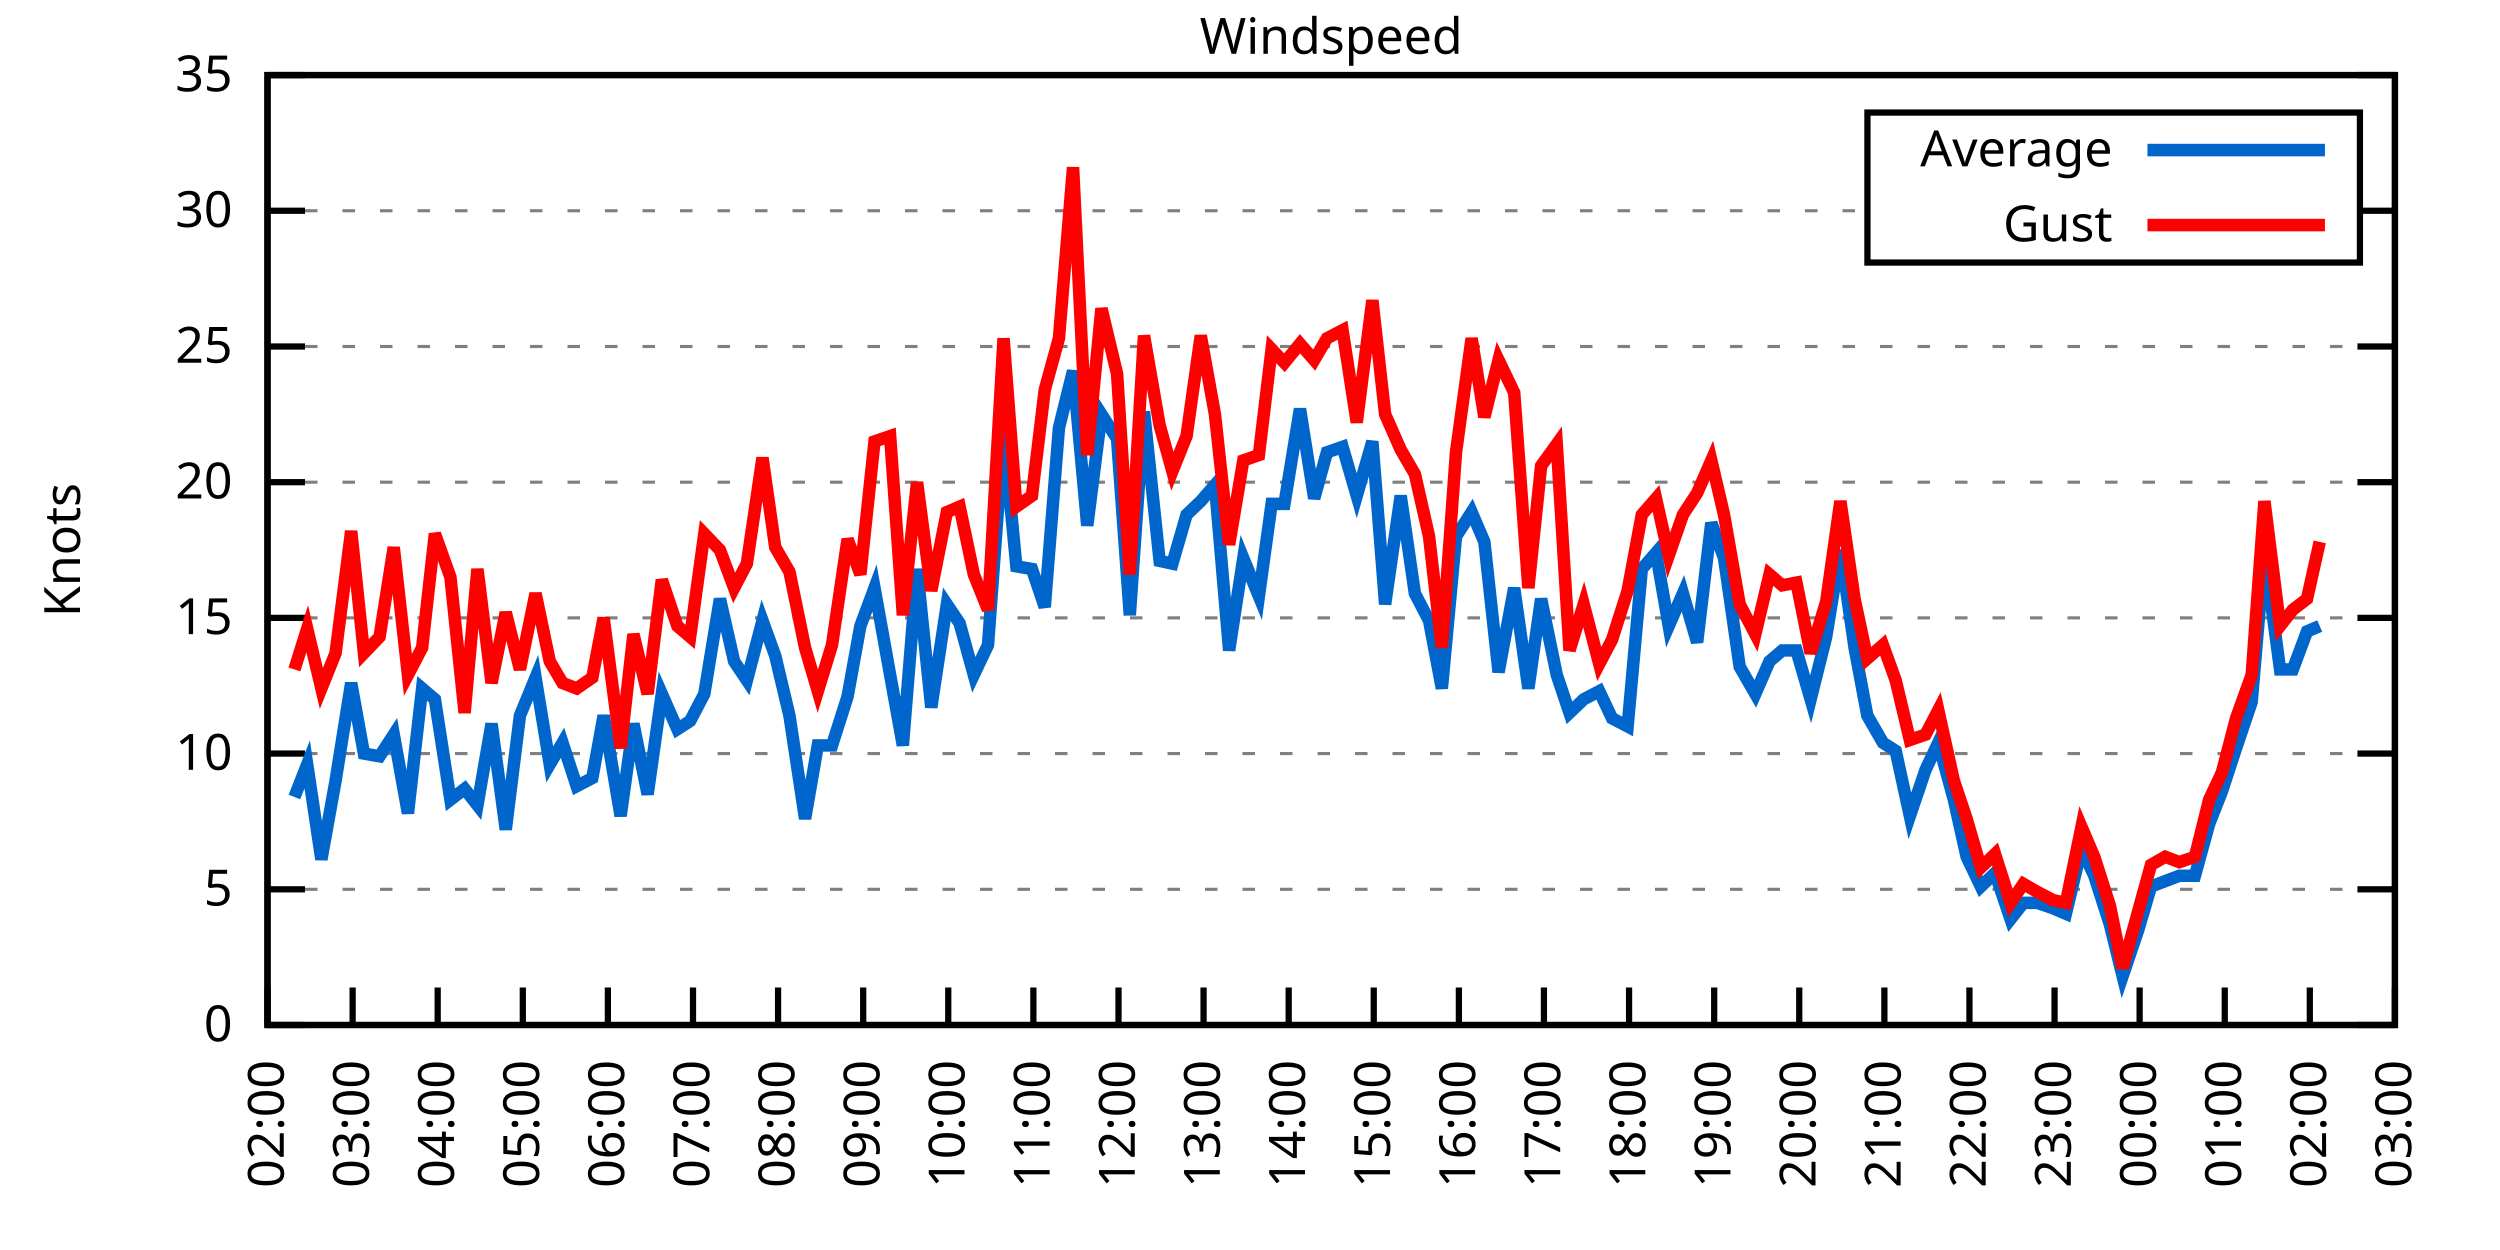
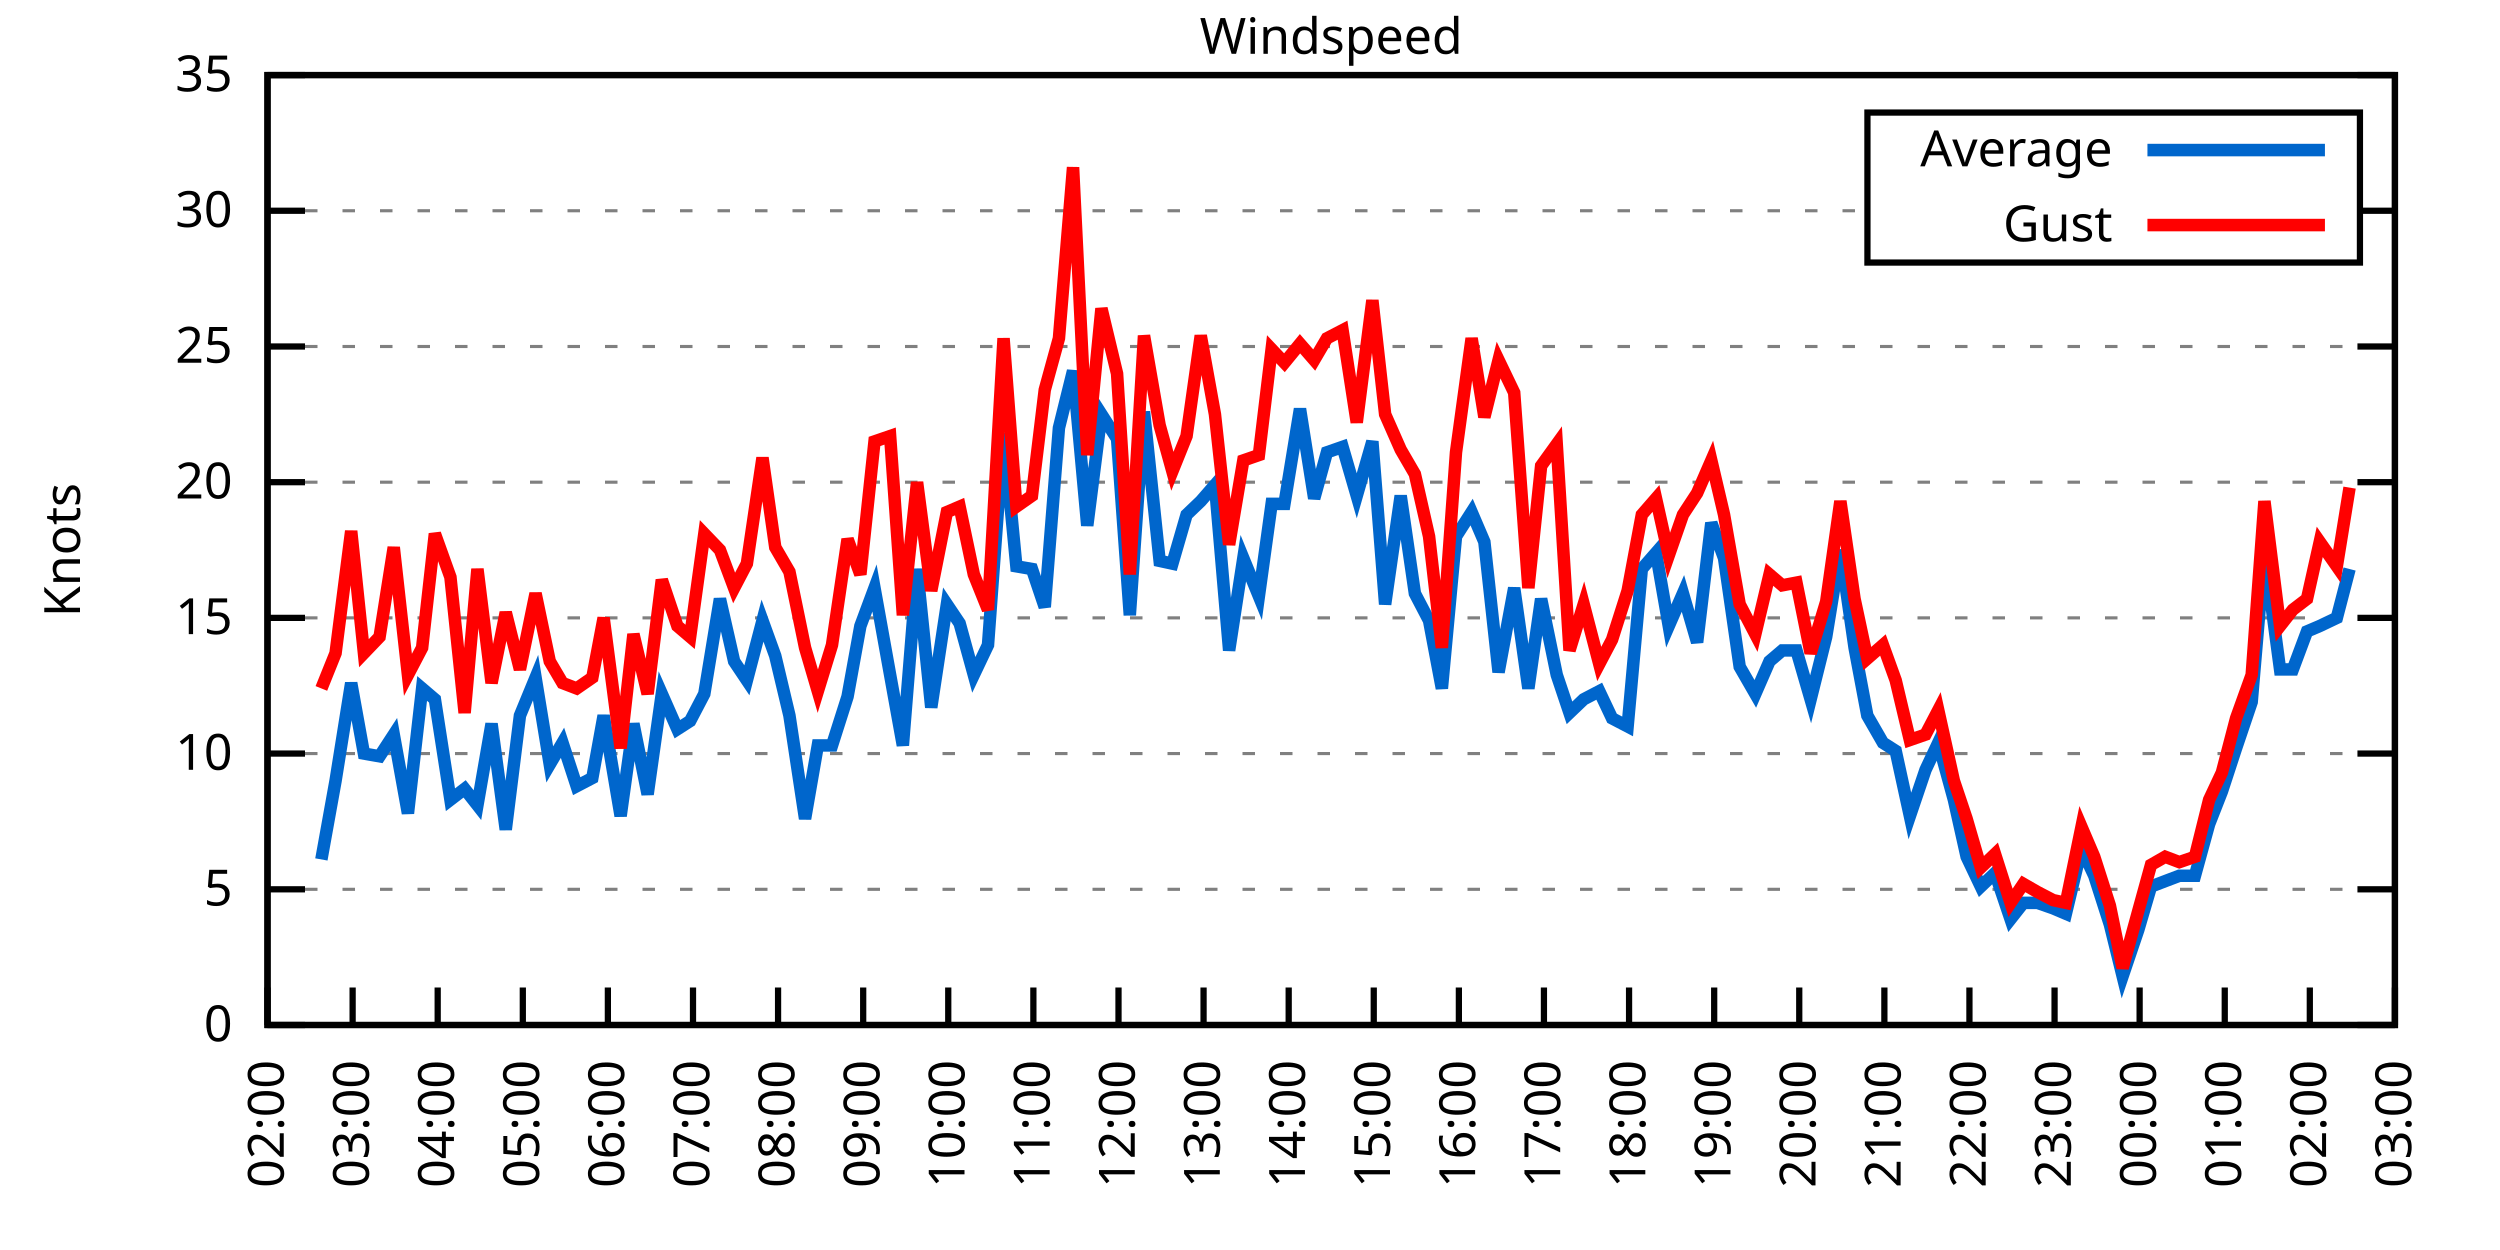
<svg xmlns="http://www.w3.org/2000/svg" xmlns:xlink="http://www.w3.org/1999/xlink" width="400" height="200" viewBox="0 0 400 200">
  <g id="gnuplot_canvas">
    <rect x="0" y="0" width="400" height="200" fill="none" />
    <defs>
      <circle id="gpDot" r="0.5" stroke-width="0.5" stroke="currentColor" />
      <path id="gpPt0" stroke-width="0.333" stroke="currentColor" d="M-1,0 h2 M0,-1 v2" />
      <path id="gpPt1" stroke-width="0.333" stroke="currentColor" d="M-1,-1 L1,1 M1,-1 L-1,1" />
      <path id="gpPt2" stroke-width="0.333" stroke="currentColor" d="M-1,0 L1,0 M0,-1 L0,1 M-1,-1 L1,1 M-1,1 L1,-1" />
      <rect id="gpPt3" stroke-width="0.333" stroke="currentColor" x="-1" y="-1" width="2" height="2" />
      <rect id="gpPt4" stroke-width="0.333" stroke="currentColor" fill="currentColor" x="-1" y="-1" width="2" height="2" />
      <circle id="gpPt5" stroke-width="0.333" stroke="currentColor" cx="0" cy="0" r="1" />
      <use xlink:href="#gpPt5" id="gpPt6" fill="currentColor" stroke="none" />
      <path id="gpPt7" stroke-width="0.333" stroke="currentColor" d="M0,-1.33 L-1.33,0.67 L1.33,0.67 z" />
      <use xlink:href="#gpPt7" id="gpPt8" fill="currentColor" stroke="none" />
      <use xlink:href="#gpPt7" id="gpPt9" stroke="currentColor" transform="rotate(180)" />
      <use xlink:href="#gpPt9" id="gpPt10" fill="currentColor" stroke="none" />
      <use xlink:href="#gpPt3" id="gpPt11" stroke="currentColor" transform="rotate(45)" />
      <use xlink:href="#gpPt11" id="gpPt12" fill="currentColor" stroke="none" />
      <path id="gpPt13" stroke-width="0.333" stroke="currentColor" d="M0,1.330 L1.265,0.411 L0.782,-1.067 L-0.782,-1.076 L-1.265,0.411 z" />
      <use xlink:href="#gpPt13" id="gpPt14" fill="currentColor" stroke="none" />
      <filter id="textbox" filterUnits="objectBoundingBox" x="0" y="0" height="1" width="1">
        <feFlood flood-color="white" flood-opacity="1" result="bgnd" />
        <feComposite in="SourceGraphic" in2="bgnd" operator="atop" />
      </filter>
      <filter id="greybox" filterUnits="objectBoundingBox" x="0" y="0" height="1" width="1">
        <feFlood flood-color="lightgrey" flood-opacity="1" result="grey" />
        <feComposite in="SourceGraphic" in2="grey" operator="atop" />
      </filter>
    </defs>
    <g fill="none" color="white" stroke="currentColor" stroke-width="1.00" stroke-linecap="butt" stroke-linejoin="miter">
</g>
    <g fill="none" color="black" stroke="currentColor" stroke-width="1.00" stroke-linecap="butt" stroke-linejoin="miter">
      <g stroke="none" shape-rendering="crispEdges">
        <polygon fill="rgb(255, 255, 255)" points="42.80,164.00 383.18,164.00 383.18,12.02 42.80,12.02 " />
      </g>
    </g>
    <g fill="none" color="black" stroke="currentColor" stroke-width="1.00" stroke-linecap="butt" stroke-linejoin="miter">
</g>
    <g fill="none" color="black" stroke="black" stroke-width="0.50" stroke-linecap="butt" stroke-linejoin="miter">
</g>
    <g fill="none" color="gray" stroke="currentColor" stroke-width="0.50" stroke-linecap="butt" stroke-linejoin="miter">
      <path stroke="gray" stroke-dasharray="2,4" class="gridline" d="M42.80,164.00 L383.19,164.00  " />
    </g>
    <g fill="none" color="gray" stroke="gray" stroke-width="1.00" stroke-linecap="butt" stroke-linejoin="miter">
</g>
    <g fill="none" color="black" stroke="currentColor" stroke-width="1.00" stroke-linecap="butt" stroke-linejoin="miter">
      <path stroke="black" d="M42.80,164.00 L48.80,164.00 M383.19,164.00 L377.19,164.00  " />
      <g transform="translate(37.20,166.60)" stroke="none" fill="black" font-family="Sans" font-size="8.00" text-anchor="end">
        <text>
          <tspan font-family="Sans"> 0</tspan>
        </text>
      </g>
    </g>
    <g fill="none" color="black" stroke="currentColor" stroke-width="1.00" stroke-linecap="butt" stroke-linejoin="miter">
</g>
    <g fill="none" color="black" stroke="black" stroke-width="0.50" stroke-linecap="butt" stroke-linejoin="miter">
</g>
    <g fill="none" color="gray" stroke="currentColor" stroke-width="0.50" stroke-linecap="butt" stroke-linejoin="miter">
      <path stroke="gray" stroke-dasharray="2,4" class="gridline" d="M42.80,142.29 L383.19,142.29  " />
    </g>
    <g fill="none" color="gray" stroke="gray" stroke-width="1.00" stroke-linecap="butt" stroke-linejoin="miter">
</g>
    <g fill="none" color="black" stroke="currentColor" stroke-width="1.00" stroke-linecap="butt" stroke-linejoin="miter">
      <path stroke="black" d="M42.80,142.29 L48.80,142.29 M383.19,142.29 L377.19,142.29  " />
      <g transform="translate(37.20,144.89)" stroke="none" fill="black" font-family="Sans" font-size="8.00" text-anchor="end">
        <text>
          <tspan font-family="Sans"> 5</tspan>
        </text>
      </g>
    </g>
    <g fill="none" color="black" stroke="currentColor" stroke-width="1.00" stroke-linecap="butt" stroke-linejoin="miter">
</g>
    <g fill="none" color="black" stroke="black" stroke-width="0.50" stroke-linecap="butt" stroke-linejoin="miter">
</g>
    <g fill="none" color="gray" stroke="currentColor" stroke-width="0.50" stroke-linecap="butt" stroke-linejoin="miter">
      <path stroke="gray" stroke-dasharray="2,4" class="gridline" d="M42.80,120.57 L383.19,120.57  " />
    </g>
    <g fill="none" color="gray" stroke="gray" stroke-width="1.00" stroke-linecap="butt" stroke-linejoin="miter">
</g>
    <g fill="none" color="black" stroke="currentColor" stroke-width="1.00" stroke-linecap="butt" stroke-linejoin="miter">
      <path stroke="black" d="M42.80,120.57 L48.80,120.57 M383.19,120.57 L377.19,120.57  " />
      <g transform="translate(37.20,123.17)" stroke="none" fill="black" font-family="Sans" font-size="8.00" text-anchor="end">
        <text>
          <tspan font-family="Sans"> 10</tspan>
        </text>
      </g>
    </g>
    <g fill="none" color="black" stroke="currentColor" stroke-width="1.00" stroke-linecap="butt" stroke-linejoin="miter">
</g>
    <g fill="none" color="black" stroke="black" stroke-width="0.50" stroke-linecap="butt" stroke-linejoin="miter">
</g>
    <g fill="none" color="gray" stroke="currentColor" stroke-width="0.50" stroke-linecap="butt" stroke-linejoin="miter">
      <path stroke="gray" stroke-dasharray="2,4" class="gridline" d="M42.80,98.86 L383.19,98.86  " />
    </g>
    <g fill="none" color="gray" stroke="gray" stroke-width="1.00" stroke-linecap="butt" stroke-linejoin="miter">
</g>
    <g fill="none" color="black" stroke="currentColor" stroke-width="1.00" stroke-linecap="butt" stroke-linejoin="miter">
      <path stroke="black" d="M42.80,98.86 L48.80,98.86 M383.19,98.86 L377.19,98.86  " />
      <g transform="translate(37.20,101.46)" stroke="none" fill="black" font-family="Sans" font-size="8.00" text-anchor="end">
        <text>
          <tspan font-family="Sans"> 15</tspan>
        </text>
      </g>
    </g>
    <g fill="none" color="black" stroke="currentColor" stroke-width="1.00" stroke-linecap="butt" stroke-linejoin="miter">
</g>
    <g fill="none" color="black" stroke="black" stroke-width="0.50" stroke-linecap="butt" stroke-linejoin="miter">
</g>
    <g fill="none" color="gray" stroke="currentColor" stroke-width="0.50" stroke-linecap="butt" stroke-linejoin="miter">
      <path stroke="gray" stroke-dasharray="2,4" class="gridline" d="M42.80,77.15 L383.19,77.15  " />
    </g>
    <g fill="none" color="gray" stroke="gray" stroke-width="1.00" stroke-linecap="butt" stroke-linejoin="miter">
</g>
    <g fill="none" color="black" stroke="currentColor" stroke-width="1.00" stroke-linecap="butt" stroke-linejoin="miter">
      <path stroke="black" d="M42.80,77.15 L48.80,77.15 M383.19,77.15 L377.19,77.15  " />
      <g transform="translate(37.20,79.75)" stroke="none" fill="black" font-family="Sans" font-size="8.00" text-anchor="end">
        <text>
          <tspan font-family="Sans"> 20</tspan>
        </text>
      </g>
    </g>
    <g fill="none" color="black" stroke="currentColor" stroke-width="1.00" stroke-linecap="butt" stroke-linejoin="miter">
</g>
    <g fill="none" color="black" stroke="black" stroke-width="0.50" stroke-linecap="butt" stroke-linejoin="miter">
</g>
    <g fill="none" color="gray" stroke="currentColor" stroke-width="0.50" stroke-linecap="butt" stroke-linejoin="miter">
      <path stroke="gray" stroke-dasharray="2,4" class="gridline" d="M42.80,55.44 L383.19,55.44  " />
    </g>
    <g fill="none" color="gray" stroke="gray" stroke-width="1.00" stroke-linecap="butt" stroke-linejoin="miter">
</g>
    <g fill="none" color="black" stroke="currentColor" stroke-width="1.00" stroke-linecap="butt" stroke-linejoin="miter">
      <path stroke="black" d="M42.80,55.44 L48.80,55.44 M383.19,55.44 L377.19,55.44  " />
      <g transform="translate(37.20,58.04)" stroke="none" fill="black" font-family="Sans" font-size="8.00" text-anchor="end">
        <text>
          <tspan font-family="Sans"> 25</tspan>
        </text>
      </g>
    </g>
    <g fill="none" color="black" stroke="currentColor" stroke-width="1.00" stroke-linecap="butt" stroke-linejoin="miter">
</g>
    <g fill="none" color="black" stroke="black" stroke-width="0.50" stroke-linecap="butt" stroke-linejoin="miter">
</g>
    <g fill="none" color="gray" stroke="currentColor" stroke-width="0.50" stroke-linecap="butt" stroke-linejoin="miter">
      <path stroke="gray" stroke-dasharray="2,4" class="gridline" d="M42.80,33.72 L298.79,33.72 M377.59,33.72 L383.19,33.72  " />
    </g>
    <g fill="none" color="gray" stroke="gray" stroke-width="1.00" stroke-linecap="butt" stroke-linejoin="miter">
</g>
    <g fill="none" color="black" stroke="currentColor" stroke-width="1.00" stroke-linecap="butt" stroke-linejoin="miter">
      <path stroke="black" d="M42.80,33.72 L48.80,33.72 M383.19,33.72 L377.19,33.72  " />
      <g transform="translate(37.20,36.32)" stroke="none" fill="black" font-family="Sans" font-size="8.00" text-anchor="end">
        <text>
          <tspan font-family="Sans"> 30</tspan>
        </text>
      </g>
    </g>
    <g fill="none" color="black" stroke="currentColor" stroke-width="1.00" stroke-linecap="butt" stroke-linejoin="miter">
</g>
    <g fill="none" color="black" stroke="black" stroke-width="0.50" stroke-linecap="butt" stroke-linejoin="miter">
</g>
    <g fill="none" color="gray" stroke="currentColor" stroke-width="0.50" stroke-linecap="butt" stroke-linejoin="miter">
      <path stroke="gray" stroke-dasharray="2,4" class="gridline" d="M42.80,12.01 L383.19,12.01  " />
    </g>
    <g fill="none" color="gray" stroke="gray" stroke-width="1.00" stroke-linecap="butt" stroke-linejoin="miter">
</g>
    <g fill="none" color="black" stroke="currentColor" stroke-width="1.00" stroke-linecap="butt" stroke-linejoin="miter">
      <path stroke="black" d="M42.80,12.01 L48.80,12.01 M383.19,12.01 L377.19,12.01  " />
      <g transform="translate(37.20,14.61)" stroke="none" fill="black" font-family="Sans" font-size="8.00" text-anchor="end">
        <text>
          <tspan font-family="Sans"> 35</tspan>
        </text>
      </g>
    </g>
    <g fill="none" color="black" stroke="currentColor" stroke-width="1.00" stroke-linecap="butt" stroke-linejoin="miter">
      <path stroke="black" d="M42.80,164.00 L42.80,158.00  " />
      <g transform="translate(45.40,169.60) rotate(270.00)" stroke="none" fill="black" font-family="Sans" font-size="8.00" text-anchor="end">
        <text>
          <tspan font-family="Sans">02:00</tspan>
        </text>
      </g>
    </g>
    <g fill="none" color="black" stroke="currentColor" stroke-width="1.00" stroke-linecap="butt" stroke-linejoin="miter">
      <path stroke="black" d="M56.42,164.00 L56.42,158.00  " />
      <g transform="translate(59.02,169.60) rotate(270.00)" stroke="none" fill="black" font-family="Sans" font-size="8.00" text-anchor="end">
        <text>
          <tspan font-family="Sans">03:00</tspan>
        </text>
      </g>
    </g>
    <g fill="none" color="black" stroke="currentColor" stroke-width="1.00" stroke-linecap="butt" stroke-linejoin="miter">
      <path stroke="black" d="M70.03,164.00 L70.03,158.00  " />
      <g transform="translate(72.63,169.60) rotate(270.00)" stroke="none" fill="black" font-family="Sans" font-size="8.00" text-anchor="end">
        <text>
          <tspan font-family="Sans">04:00</tspan>
        </text>
      </g>
    </g>
    <g fill="none" color="black" stroke="currentColor" stroke-width="1.00" stroke-linecap="butt" stroke-linejoin="miter">
      <path stroke="black" d="M83.65,164.00 L83.65,158.00  " />
      <g transform="translate(86.25,169.60) rotate(270.00)" stroke="none" fill="black" font-family="Sans" font-size="8.00" text-anchor="end">
        <text>
          <tspan font-family="Sans">05:00</tspan>
        </text>
      </g>
    </g>
    <g fill="none" color="black" stroke="currentColor" stroke-width="1.00" stroke-linecap="butt" stroke-linejoin="miter">
      <path stroke="black" d="M97.26,164.00 L97.26,158.00  " />
      <g transform="translate(99.86,169.60) rotate(270.00)" stroke="none" fill="black" font-family="Sans" font-size="8.00" text-anchor="end">
        <text>
          <tspan font-family="Sans">06:00</tspan>
        </text>
      </g>
    </g>
    <g fill="none" color="black" stroke="currentColor" stroke-width="1.00" stroke-linecap="butt" stroke-linejoin="miter">
      <path stroke="black" d="M110.88,164.00 L110.88,158.00  " />
      <g transform="translate(113.48,169.60) rotate(270.00)" stroke="none" fill="black" font-family="Sans" font-size="8.00" text-anchor="end">
        <text>
          <tspan font-family="Sans">07:00</tspan>
        </text>
      </g>
    </g>
    <g fill="none" color="black" stroke="currentColor" stroke-width="1.00" stroke-linecap="butt" stroke-linejoin="miter">
      <path stroke="black" d="M124.49,164.00 L124.49,158.00  " />
      <g transform="translate(127.09,169.60) rotate(270.00)" stroke="none" fill="black" font-family="Sans" font-size="8.00" text-anchor="end">
        <text>
          <tspan font-family="Sans">08:00</tspan>
        </text>
      </g>
    </g>
    <g fill="none" color="black" stroke="currentColor" stroke-width="1.00" stroke-linecap="butt" stroke-linejoin="miter">
      <path stroke="black" d="M138.11,164.00 L138.11,158.00  " />
      <g transform="translate(140.71,169.60) rotate(270.00)" stroke="none" fill="black" font-family="Sans" font-size="8.00" text-anchor="end">
        <text>
          <tspan font-family="Sans">09:00</tspan>
        </text>
      </g>
    </g>
    <g fill="none" color="black" stroke="currentColor" stroke-width="1.00" stroke-linecap="butt" stroke-linejoin="miter">
      <path stroke="black" d="M151.72,164.00 L151.72,158.00  " />
      <g transform="translate(154.32,169.60) rotate(270.00)" stroke="none" fill="black" font-family="Sans" font-size="8.00" text-anchor="end">
        <text>
          <tspan font-family="Sans">10:00</tspan>
        </text>
      </g>
    </g>
    <g fill="none" color="black" stroke="currentColor" stroke-width="1.00" stroke-linecap="butt" stroke-linejoin="miter">
      <path stroke="black" d="M165.34,164.00 L165.34,158.00  " />
      <g transform="translate(167.94,169.60) rotate(270.00)" stroke="none" fill="black" font-family="Sans" font-size="8.00" text-anchor="end">
        <text>
          <tspan font-family="Sans">11:00</tspan>
        </text>
      </g>
    </g>
    <g fill="none" color="black" stroke="currentColor" stroke-width="1.00" stroke-linecap="butt" stroke-linejoin="miter">
      <path stroke="black" d="M178.96,164.00 L178.96,158.00  " />
      <g transform="translate(181.56,169.60) rotate(270.00)" stroke="none" fill="black" font-family="Sans" font-size="8.00" text-anchor="end">
        <text>
          <tspan font-family="Sans">12:00</tspan>
        </text>
      </g>
    </g>
    <g fill="none" color="black" stroke="currentColor" stroke-width="1.00" stroke-linecap="butt" stroke-linejoin="miter">
      <path stroke="black" d="M192.57,164.00 L192.57,158.00  " />
      <g transform="translate(195.17,169.60) rotate(270.00)" stroke="none" fill="black" font-family="Sans" font-size="8.00" text-anchor="end">
        <text>
          <tspan font-family="Sans">13:00</tspan>
        </text>
      </g>
    </g>
    <g fill="none" color="black" stroke="currentColor" stroke-width="1.00" stroke-linecap="butt" stroke-linejoin="miter">
      <path stroke="black" d="M206.19,164.00 L206.19,158.00  " />
      <g transform="translate(208.79,169.60) rotate(270.00)" stroke="none" fill="black" font-family="Sans" font-size="8.00" text-anchor="end">
        <text>
          <tspan font-family="Sans">14:00</tspan>
        </text>
      </g>
    </g>
    <g fill="none" color="black" stroke="currentColor" stroke-width="1.00" stroke-linecap="butt" stroke-linejoin="miter">
      <path stroke="black" d="M219.80,164.00 L219.80,158.00  " />
      <g transform="translate(222.40,169.60) rotate(270.00)" stroke="none" fill="black" font-family="Sans" font-size="8.00" text-anchor="end">
        <text>
          <tspan font-family="Sans">15:00</tspan>
        </text>
      </g>
    </g>
    <g fill="none" color="black" stroke="currentColor" stroke-width="1.00" stroke-linecap="butt" stroke-linejoin="miter">
      <path stroke="black" d="M233.42,164.00 L233.42,158.00  " />
      <g transform="translate(236.02,169.60) rotate(270.00)" stroke="none" fill="black" font-family="Sans" font-size="8.00" text-anchor="end">
        <text>
          <tspan font-family="Sans">16:00</tspan>
        </text>
      </g>
    </g>
    <g fill="none" color="black" stroke="currentColor" stroke-width="1.00" stroke-linecap="butt" stroke-linejoin="miter">
      <path stroke="black" d="M247.03,164.00 L247.03,158.00  " />
      <g transform="translate(249.63,169.60) rotate(270.00)" stroke="none" fill="black" font-family="Sans" font-size="8.00" text-anchor="end">
        <text>
          <tspan font-family="Sans">17:00</tspan>
        </text>
      </g>
    </g>
    <g fill="none" color="black" stroke="currentColor" stroke-width="1.00" stroke-linecap="butt" stroke-linejoin="miter">
      <path stroke="black" d="M260.65,164.00 L260.65,158.00  " />
      <g transform="translate(263.25,169.60) rotate(270.00)" stroke="none" fill="black" font-family="Sans" font-size="8.00" text-anchor="end">
        <text>
          <tspan font-family="Sans">18:00</tspan>
        </text>
      </g>
    </g>
    <g fill="none" color="black" stroke="currentColor" stroke-width="1.00" stroke-linecap="butt" stroke-linejoin="miter">
      <path stroke="black" d="M274.27,164.00 L274.27,158.00  " />
      <g transform="translate(276.87,169.60) rotate(270.00)" stroke="none" fill="black" font-family="Sans" font-size="8.00" text-anchor="end">
        <text>
          <tspan font-family="Sans">19:00</tspan>
        </text>
      </g>
    </g>
    <g fill="none" color="black" stroke="currentColor" stroke-width="1.00" stroke-linecap="butt" stroke-linejoin="miter">
      <path stroke="black" d="M287.88,164.00 L287.88,158.00  " />
      <g transform="translate(290.48,169.60) rotate(270.00)" stroke="none" fill="black" font-family="Sans" font-size="8.00" text-anchor="end">
        <text>
          <tspan font-family="Sans">20:00</tspan>
        </text>
      </g>
    </g>
    <g fill="none" color="black" stroke="currentColor" stroke-width="1.00" stroke-linecap="butt" stroke-linejoin="miter">
      <path stroke="black" d="M301.50,164.00 L301.50,158.00  " />
      <g transform="translate(304.10,169.60) rotate(270.00)" stroke="none" fill="black" font-family="Sans" font-size="8.00" text-anchor="end">
        <text>
          <tspan font-family="Sans">21:00</tspan>
        </text>
      </g>
    </g>
    <g fill="none" color="black" stroke="currentColor" stroke-width="1.00" stroke-linecap="butt" stroke-linejoin="miter">
      <path stroke="black" d="M315.11,164.00 L315.11,158.00  " />
      <g transform="translate(317.71,169.60) rotate(270.00)" stroke="none" fill="black" font-family="Sans" font-size="8.00" text-anchor="end">
        <text>
          <tspan font-family="Sans">22:00</tspan>
        </text>
      </g>
    </g>
    <g fill="none" color="black" stroke="currentColor" stroke-width="1.00" stroke-linecap="butt" stroke-linejoin="miter">
      <path stroke="black" d="M328.73,164.00 L328.73,158.00  " />
      <g transform="translate(331.33,169.60) rotate(270.00)" stroke="none" fill="black" font-family="Sans" font-size="8.00" text-anchor="end">
        <text>
          <tspan font-family="Sans">23:00</tspan>
        </text>
      </g>
    </g>
    <g fill="none" color="black" stroke="currentColor" stroke-width="1.00" stroke-linecap="butt" stroke-linejoin="miter">
      <path stroke="black" d="M342.34,164.00 L342.34,158.00  " />
      <g transform="translate(344.94,169.60) rotate(270.00)" stroke="none" fill="black" font-family="Sans" font-size="8.00" text-anchor="end">
        <text>
          <tspan font-family="Sans">00:00</tspan>
        </text>
      </g>
    </g>
    <g fill="none" color="black" stroke="currentColor" stroke-width="1.00" stroke-linecap="butt" stroke-linejoin="miter">
      <path stroke="black" d="M355.96,164.00 L355.96,158.00  " />
      <g transform="translate(358.56,169.60) rotate(270.00)" stroke="none" fill="black" font-family="Sans" font-size="8.00" text-anchor="end">
        <text>
          <tspan font-family="Sans">01:00</tspan>
        </text>
      </g>
    </g>
    <g fill="none" color="black" stroke="currentColor" stroke-width="1.00" stroke-linecap="butt" stroke-linejoin="miter">
      <path stroke="black" d="M369.57,164.00 L369.57,158.00  " />
      <g transform="translate(372.17,169.60) rotate(270.00)" stroke="none" fill="black" font-family="Sans" font-size="8.00" text-anchor="end">
        <text>
          <tspan font-family="Sans">02:00</tspan>
        </text>
      </g>
    </g>
    <g fill="none" color="black" stroke="currentColor" stroke-width="1.00" stroke-linecap="butt" stroke-linejoin="miter">
      <path stroke="black" d="M383.19,164.00 L383.19,158.00  " />
      <g transform="translate(385.79,169.60) rotate(270.00)" stroke="none" fill="black" font-family="Sans" font-size="8.00" text-anchor="end">
        <text>
          <tspan font-family="Sans">03:00</tspan>
        </text>
      </g>
    </g>
    <g fill="none" color="black" stroke="currentColor" stroke-width="1.00" stroke-linecap="butt" stroke-linejoin="miter">
</g>
    <g fill="none" color="black" stroke="currentColor" stroke-width="1.00" stroke-linecap="butt" stroke-linejoin="miter">
      <path stroke="black" d="M42.80,12.01 L42.80,164.00 L383.19,164.00 L383.19,12.01 L42.80,12.01 Z  " />
    </g>
    <g fill="none" color="black" stroke="currentColor" stroke-width="1.00" stroke-linecap="butt" stroke-linejoin="miter">
</g>
    <g fill="none" color="black" stroke="currentColor" stroke-width="1.00" stroke-linecap="butt" stroke-linejoin="miter">
      <path stroke="black" d="M298.79,42.01 L298.79,18.01 L377.59,18.01 L377.59,42.01 L298.79,42.01 Z  " />
    </g>
    <g id="Windspeed_plot_1">
      <g fill="none" color="white" stroke="black" stroke-width="2.00" stroke-linecap="butt" stroke-linejoin="miter">
</g>
      <g fill="none" color="black" stroke="currentColor" stroke-width="2.00" stroke-linecap="butt" stroke-linejoin="miter">
        <g transform="translate(337.99,26.61)" stroke="none" fill="black" font-family="Sans" font-size="8.00" text-anchor="end">
          <text>
            <tspan font-family="Sans">Average</tspan>
          </text>
        </g>
      </g>
      <g fill="none" color="black" stroke="currentColor" stroke-width="2.00" stroke-linecap="butt" stroke-linejoin="miter">
-         <path stroke="rgb(  0, 102, 204)" d="M343.59,24.01 L371.99,24.01 M47.11,127.52 L49.15,122.31 L51.42,137.51 L53.69,124.92 L56.19,109.28 L58.23,120.57   L60.73,121.01 L63.00,117.53 L65.27,130.13 L67.54,110.15 L69.58,111.89 L72.07,127.96 L74.34,126.22 L76.39,128.83   L78.65,115.80 L80.92,132.73 L83.19,114.49 L85.69,108.42 L87.96,122.31 L90.00,118.84 L92.27,125.79 L94.77,124.48   L96.58,114.49 L99.30,130.56 L101.35,115.80 L103.62,127.09 L105.89,111.02 L108.38,116.67 L110.42,115.36 L112.69,111.02   L115.19,95.82 L117.46,105.81 L119.50,108.85 L122.00,99.30 L124.04,104.94 L126.31,114.49 L128.81,131.00 L130.85,119.27   L133.12,119.27 L135.61,111.45 L137.66,100.16 L139.92,94.08 L142.42,107.98 L144.46,119.27 L146.73,91.04 L149.00,113.19   L151.50,96.69 L153.54,99.73 L155.81,107.98 L158.08,103.20 L160.57,69.33 L162.62,90.61 L165.11,91.04 L167.16,97.12   L169.43,68.46 L171.69,59.34 L173.96,84.10 L176.23,66.29 L178.73,70.20 L180.77,98.43 L183.04,65.86 L185.54,89.74   L187.58,90.18 L189.85,82.36 L192.12,80.19 L194.39,77.58 L196.66,104.07 L198.93,89.31 L201.42,95.39 L203.46,80.62   L205.51,80.62 L208.00,65.42 L210.27,79.75 L212.31,72.37 L214.81,71.50 L217.08,79.32 L219.58,70.63 L221.62,96.69   L224.11,79.32 L226.38,94.95 L228.65,99.30 L230.70,110.15 L232.96,85.83 L235.46,81.93 L237.50,86.70 L239.77,107.55   L242.27,94.08 L244.54,110.15 L246.58,95.82 L249.08,107.98 L251.12,114.06 L253.39,111.89 L255.88,110.59 L257.93,114.93   L260.42,116.23 L262.69,91.04 L264.96,88.44 L267.00,100.16 L269.27,94.95 L271.54,102.77 L273.81,83.66 L275.85,89.31   L278.35,106.68 L280.85,111.02 L283.12,105.81 L285.16,104.07 L287.43,104.07 L289.70,111.89 L292.19,101.90 L294.46,88.00   L296.73,103.64 L298.77,114.49 L301.27,118.84 L303.31,120.14 L305.58,130.56 L308.08,123.18 L310.12,118.84 L312.62,127.96   L314.66,137.08 L316.93,141.85 L319.20,139.68 L321.69,147.06 L323.74,144.46 L326.00,144.46 L328.50,145.33 L330.54,146.20   L333.04,135.77 L335.08,140.12 L337.58,147.93 L339.62,156.18 L342.12,148.80 L344.16,141.85 L346.43,140.98 L348.70,140.12   L351.19,140.12 L353.46,131.86 L355.50,126.65 L357.77,119.71 L360.27,112.32 L362.31,88.44 L364.81,107.11 L366.85,107.11   L369.12,101.03 L371.16,100.16  " />
+         <path stroke="rgb(  0, 102, 204)" d="M343.59,24.01 L371.99,24.01 M51.42,137.51 L53.69,124.92 L56.19,109.28 L58.23,120.57 L60.73,121.01 L63.00,117.53   L65.27,130.13 L67.54,110.15 L69.58,111.89 L72.07,127.96 L74.34,126.22 L76.39,128.83 L78.65,115.80 L80.92,132.73   L83.19,114.49 L85.69,108.42 L87.96,122.31 L90.00,118.84 L92.27,125.79 L94.77,124.48 L96.58,114.49 L99.30,130.56   L101.35,115.80 L103.62,127.09 L105.89,111.02 L108.38,116.67 L110.42,115.36 L112.69,111.02 L115.19,95.82 L117.46,105.81   L119.50,108.85 L122.00,99.30 L124.04,104.94 L126.31,114.49 L128.81,131.00 L130.85,119.27 L133.12,119.27 L135.61,111.45   L137.66,100.16 L139.92,94.08 L142.42,107.98 L144.46,119.27 L146.73,91.04 L149.00,113.19 L151.50,96.69 L153.54,99.73   L155.81,107.98 L158.08,103.20 L160.57,69.33 L162.62,90.61 L165.11,91.04 L167.16,97.12 L169.43,68.46 L171.69,59.34   L173.96,84.10 L176.23,66.29 L178.73,70.20 L180.77,98.43 L183.04,65.86 L185.54,89.74 L187.58,90.18 L189.85,82.36   L192.12,80.19 L194.39,77.58 L196.66,104.07 L198.93,89.31 L201.42,95.39 L203.46,80.62 L205.51,80.62 L208.00,65.42   L210.27,79.75 L212.31,72.37 L214.81,71.50 L217.08,79.32 L219.58,70.63 L221.62,96.69 L224.11,79.32 L226.38,94.95   L228.65,99.30 L230.70,110.15 L232.96,85.83 L235.46,81.93 L237.50,86.70 L239.77,107.55 L242.27,94.08 L244.54,110.15   L246.58,95.82 L249.08,107.98 L251.12,114.06 L253.39,111.89 L255.88,110.59 L257.93,114.93 L260.42,116.23 L262.69,91.04   L264.96,88.44 L267.00,100.16 L269.27,94.95 L271.54,102.77 L273.81,83.66 L275.85,89.31 L278.35,106.68 L280.85,111.02   L283.12,105.81 L285.16,104.07 L287.43,104.07 L289.70,111.89 L292.19,101.90 L294.46,88.00 L296.73,103.64 L298.77,114.49   L301.27,118.84 L303.31,120.14 L305.58,130.56 L308.08,123.18 L310.12,118.84 L312.62,127.96 L314.66,137.08 L316.93,141.85   L319.20,139.68 L321.69,147.06 L323.74,144.46 L326.00,144.46 L328.50,145.33 L330.54,146.20 L333.04,135.77 L335.08,140.12   L337.58,147.93 L339.62,156.18 L342.12,148.80 L344.16,141.85 L346.43,140.98 L348.70,140.12 L351.19,140.12 L353.46,131.86   L355.50,126.65 L357.77,119.71 L360.27,112.32 L362.31,88.44 L364.81,107.11 L366.85,107.11 L369.12,101.03 L371.16,100.16   L373.89,98.86 L375.93,91.04  " />
      </g>
    </g>
    <g id="Windspeed_plot_2">
      <g fill="none" color="black" stroke="currentColor" stroke-width="2.00" stroke-linecap="butt" stroke-linejoin="miter">
        <g transform="translate(337.99,38.61)" stroke="none" fill="black" font-family="Sans" font-size="8.00" text-anchor="end">
          <text>
            <tspan font-family="Sans">Gust</tspan>
          </text>
        </g>
      </g>
      <g fill="none" color="black" stroke="currentColor" stroke-width="2.00" stroke-linecap="butt" stroke-linejoin="miter">
-         <path stroke="rgb(255,   0,   0)" d="M343.59,36.01 L371.99,36.01 M47.11,107.11 L49.15,100.60 L51.42,110.15 L53.69,104.51 L56.19,84.97 L58.23,104.51   L60.73,101.90 L63.00,87.57 L65.27,107.98 L67.54,103.64 L69.58,85.40 L72.07,92.35 L74.34,114.06 L76.39,91.04   L78.65,109.28 L80.92,97.99 L83.19,107.11 L85.69,94.95 L87.96,105.81 L90.00,109.28 L92.27,110.15 L94.77,108.42   L96.58,98.86 L99.30,119.71 L101.35,101.47 L103.62,111.02 L105.89,92.78 L108.38,100.16 L110.42,101.90 L112.69,85.40   L115.19,88.00 L117.46,94.08 L119.50,90.18 L122.00,73.24 L124.04,87.57 L126.31,91.48 L128.81,103.64 L130.85,110.59   L133.12,103.20 L135.61,86.27 L137.66,91.91 L139.92,70.63 L142.42,69.77 L144.46,98.43 L146.73,77.15 L149.00,94.52   L151.50,81.93 L153.54,81.06 L155.81,91.91 L158.08,97.56 L160.57,54.13 L162.62,81.06 L165.11,79.32 L167.16,62.38   L169.43,54.13 L171.69,26.77 L173.96,72.81 L176.23,49.36 L178.73,59.78 L180.77,91.91 L183.04,53.70 L185.54,68.03   L187.58,75.41 L189.85,69.77 L192.12,53.70 L194.39,66.29 L196.66,87.14 L198.93,73.67 L201.42,72.81 L203.46,55.87   L205.51,58.04 L208.00,55.00 L210.27,57.61 L212.31,54.13 L214.81,52.83 L217.08,67.59 L219.58,48.05 L221.62,66.29   L224.11,71.94 L226.38,75.85 L228.65,85.83 L230.70,103.64 L232.96,72.37 L235.46,54.13 L237.50,66.73 L239.77,57.61   L242.27,62.82 L244.54,94.08 L246.58,74.54 L249.08,71.07 L251.12,104.07 L253.39,96.69 L255.88,106.24 L257.93,102.34   L260.42,94.52 L262.69,82.36 L264.96,79.75 L267.00,88.87 L269.27,82.36 L271.54,78.89 L273.81,73.67 L275.85,82.36   L278.35,96.69 L280.85,101.47 L283.12,91.91 L285.16,93.65 L287.43,93.22 L289.70,104.51 L292.19,96.26 L294.46,80.19   L296.73,95.82 L298.77,105.38 L301.27,103.20 L303.31,108.85 L305.58,118.40 L308.08,117.53 L310.12,113.63 L312.62,124.92   L314.66,131.00 L316.93,138.81 L319.20,136.64 L321.69,144.46 L323.74,141.42 L326.00,142.72 L328.50,144.02 L330.54,144.46   L333.04,132.30 L335.08,137.08 L337.58,144.89 L339.62,154.88 L342.12,145.76 L344.16,138.38 L346.43,137.08 L348.70,137.94   L351.19,137.08 L353.46,127.96 L355.50,123.61 L357.77,114.93 L360.27,107.98 L362.31,80.19 L364.81,100.16 L366.85,97.56   L369.12,95.82 L371.16,86.70  " />
+         <path stroke="rgb(255,   0,   0)" d="M343.59,36.01 L371.99,36.01 M51.42,110.15 L53.69,104.51 L56.19,84.97 L58.23,104.51 L60.73,101.90 L63.00,87.57   L65.27,107.98 L67.54,103.64 L69.58,85.40 L72.07,92.35 L74.34,114.06 L76.39,91.04 L78.65,109.28 L80.92,97.99   L83.19,107.11 L85.69,94.95 L87.96,105.81 L90.00,109.28 L92.27,110.15 L94.77,108.42 L96.58,98.86 L99.30,119.71   L101.35,101.47 L103.62,111.02 L105.89,92.78 L108.38,100.16 L110.42,101.90 L112.69,85.40 L115.19,88.00 L117.46,94.08   L119.50,90.18 L122.00,73.24 L124.04,87.57 L126.31,91.48 L128.81,103.64 L130.85,110.59 L133.12,103.20 L135.61,86.27   L137.66,91.91 L139.92,70.63 L142.42,69.77 L144.46,98.43 L146.73,77.15 L149.00,94.52 L151.50,81.93 L153.54,81.06   L155.81,91.91 L158.08,97.56 L160.57,54.13 L162.62,81.06 L165.11,79.32 L167.16,62.38 L169.43,54.13 L171.69,26.77   L173.96,72.81 L176.23,49.36 L178.73,59.78 L180.77,91.91 L183.04,53.70 L185.54,68.03 L187.58,75.41 L189.85,69.77   L192.12,53.70 L194.39,66.29 L196.66,87.14 L198.93,73.67 L201.42,72.81 L203.46,55.87 L205.51,58.04 L208.00,55.00   L210.27,57.61 L212.31,54.13 L214.81,52.83 L217.08,67.59 L219.58,48.05 L221.62,66.29 L224.11,71.94 L226.38,75.85   L228.65,85.83 L230.70,103.64 L232.96,72.37 L235.46,54.13 L237.50,66.73 L239.77,57.61 L242.27,62.82 L244.54,94.08   L246.58,74.54 L249.08,71.07 L251.12,104.07 L253.39,96.69 L255.88,106.24 L257.93,102.34 L260.42,94.52 L262.69,82.36   L264.96,79.75 L267.00,88.87 L269.27,82.36 L271.54,78.89 L273.81,73.67 L275.85,82.36 L278.35,96.69 L280.85,101.47   L283.12,91.91 L285.16,93.65 L287.43,93.22 L289.70,104.51 L292.19,96.26 L294.46,80.19 L296.73,95.82 L298.77,105.38   L301.27,103.20 L303.31,108.85 L305.58,118.40 L308.08,117.53 L310.12,113.63 L312.62,124.92 L314.66,131.00 L316.93,138.81   L319.20,136.64 L321.69,144.46 L323.74,141.42 L326.00,142.72 L328.50,144.02 L330.54,144.46 L333.04,132.30 L335.08,137.08   L337.58,144.89 L339.62,154.88 L342.12,145.76 L344.16,138.38 L346.43,137.08 L348.70,137.94 L351.19,137.08 L353.46,127.96   L355.50,123.61 L357.77,114.93 L360.27,107.98 L362.31,80.19 L364.81,100.16 L366.85,97.56 L369.12,95.82 L371.16,86.70   L373.89,90.61 L375.93,78.02  " />
      </g>
    </g>
    <g fill="none" color="black" stroke="currentColor" stroke-width="2.00" stroke-linecap="butt" stroke-linejoin="miter">
</g>
    <g fill="none" color="black" stroke="black" stroke-width="1.00" stroke-linecap="butt" stroke-linejoin="miter">
</g>
    <g fill="none" color="black" stroke="currentColor" stroke-width="1.00" stroke-linecap="butt" stroke-linejoin="miter">
      <path stroke="black" d="M42.80,12.01 L42.80,164.00 L383.19,164.00 L383.19,12.01 L42.80,12.01 Z  " />
      <g transform="translate(12.80,88.01) rotate(270.00)" stroke="none" fill="black" font-family="Sans" font-size="8.00" text-anchor="middle">
        <text>
          <tspan font-family="Sans">Knots</tspan>
        </text>
      </g>
    </g>
    <g fill="none" color="black" stroke="currentColor" stroke-width="1.00" stroke-linecap="butt" stroke-linejoin="miter">
</g>
    <g fill="none" color="black" stroke="currentColor" stroke-width="1.00" stroke-linecap="butt" stroke-linejoin="miter">
      <g transform="translate(212.99,8.61)" stroke="none" fill="black" font-family="Sans" font-size="8.00" text-anchor="middle">
        <text>
          <tspan font-family="Sans">Windspeed</tspan>
        </text>
      </g>
    </g>
    <g fill="none" color="black" stroke="currentColor" stroke-width="1.00" stroke-linecap="butt" stroke-linejoin="miter">
</g>
  </g>
</svg>
